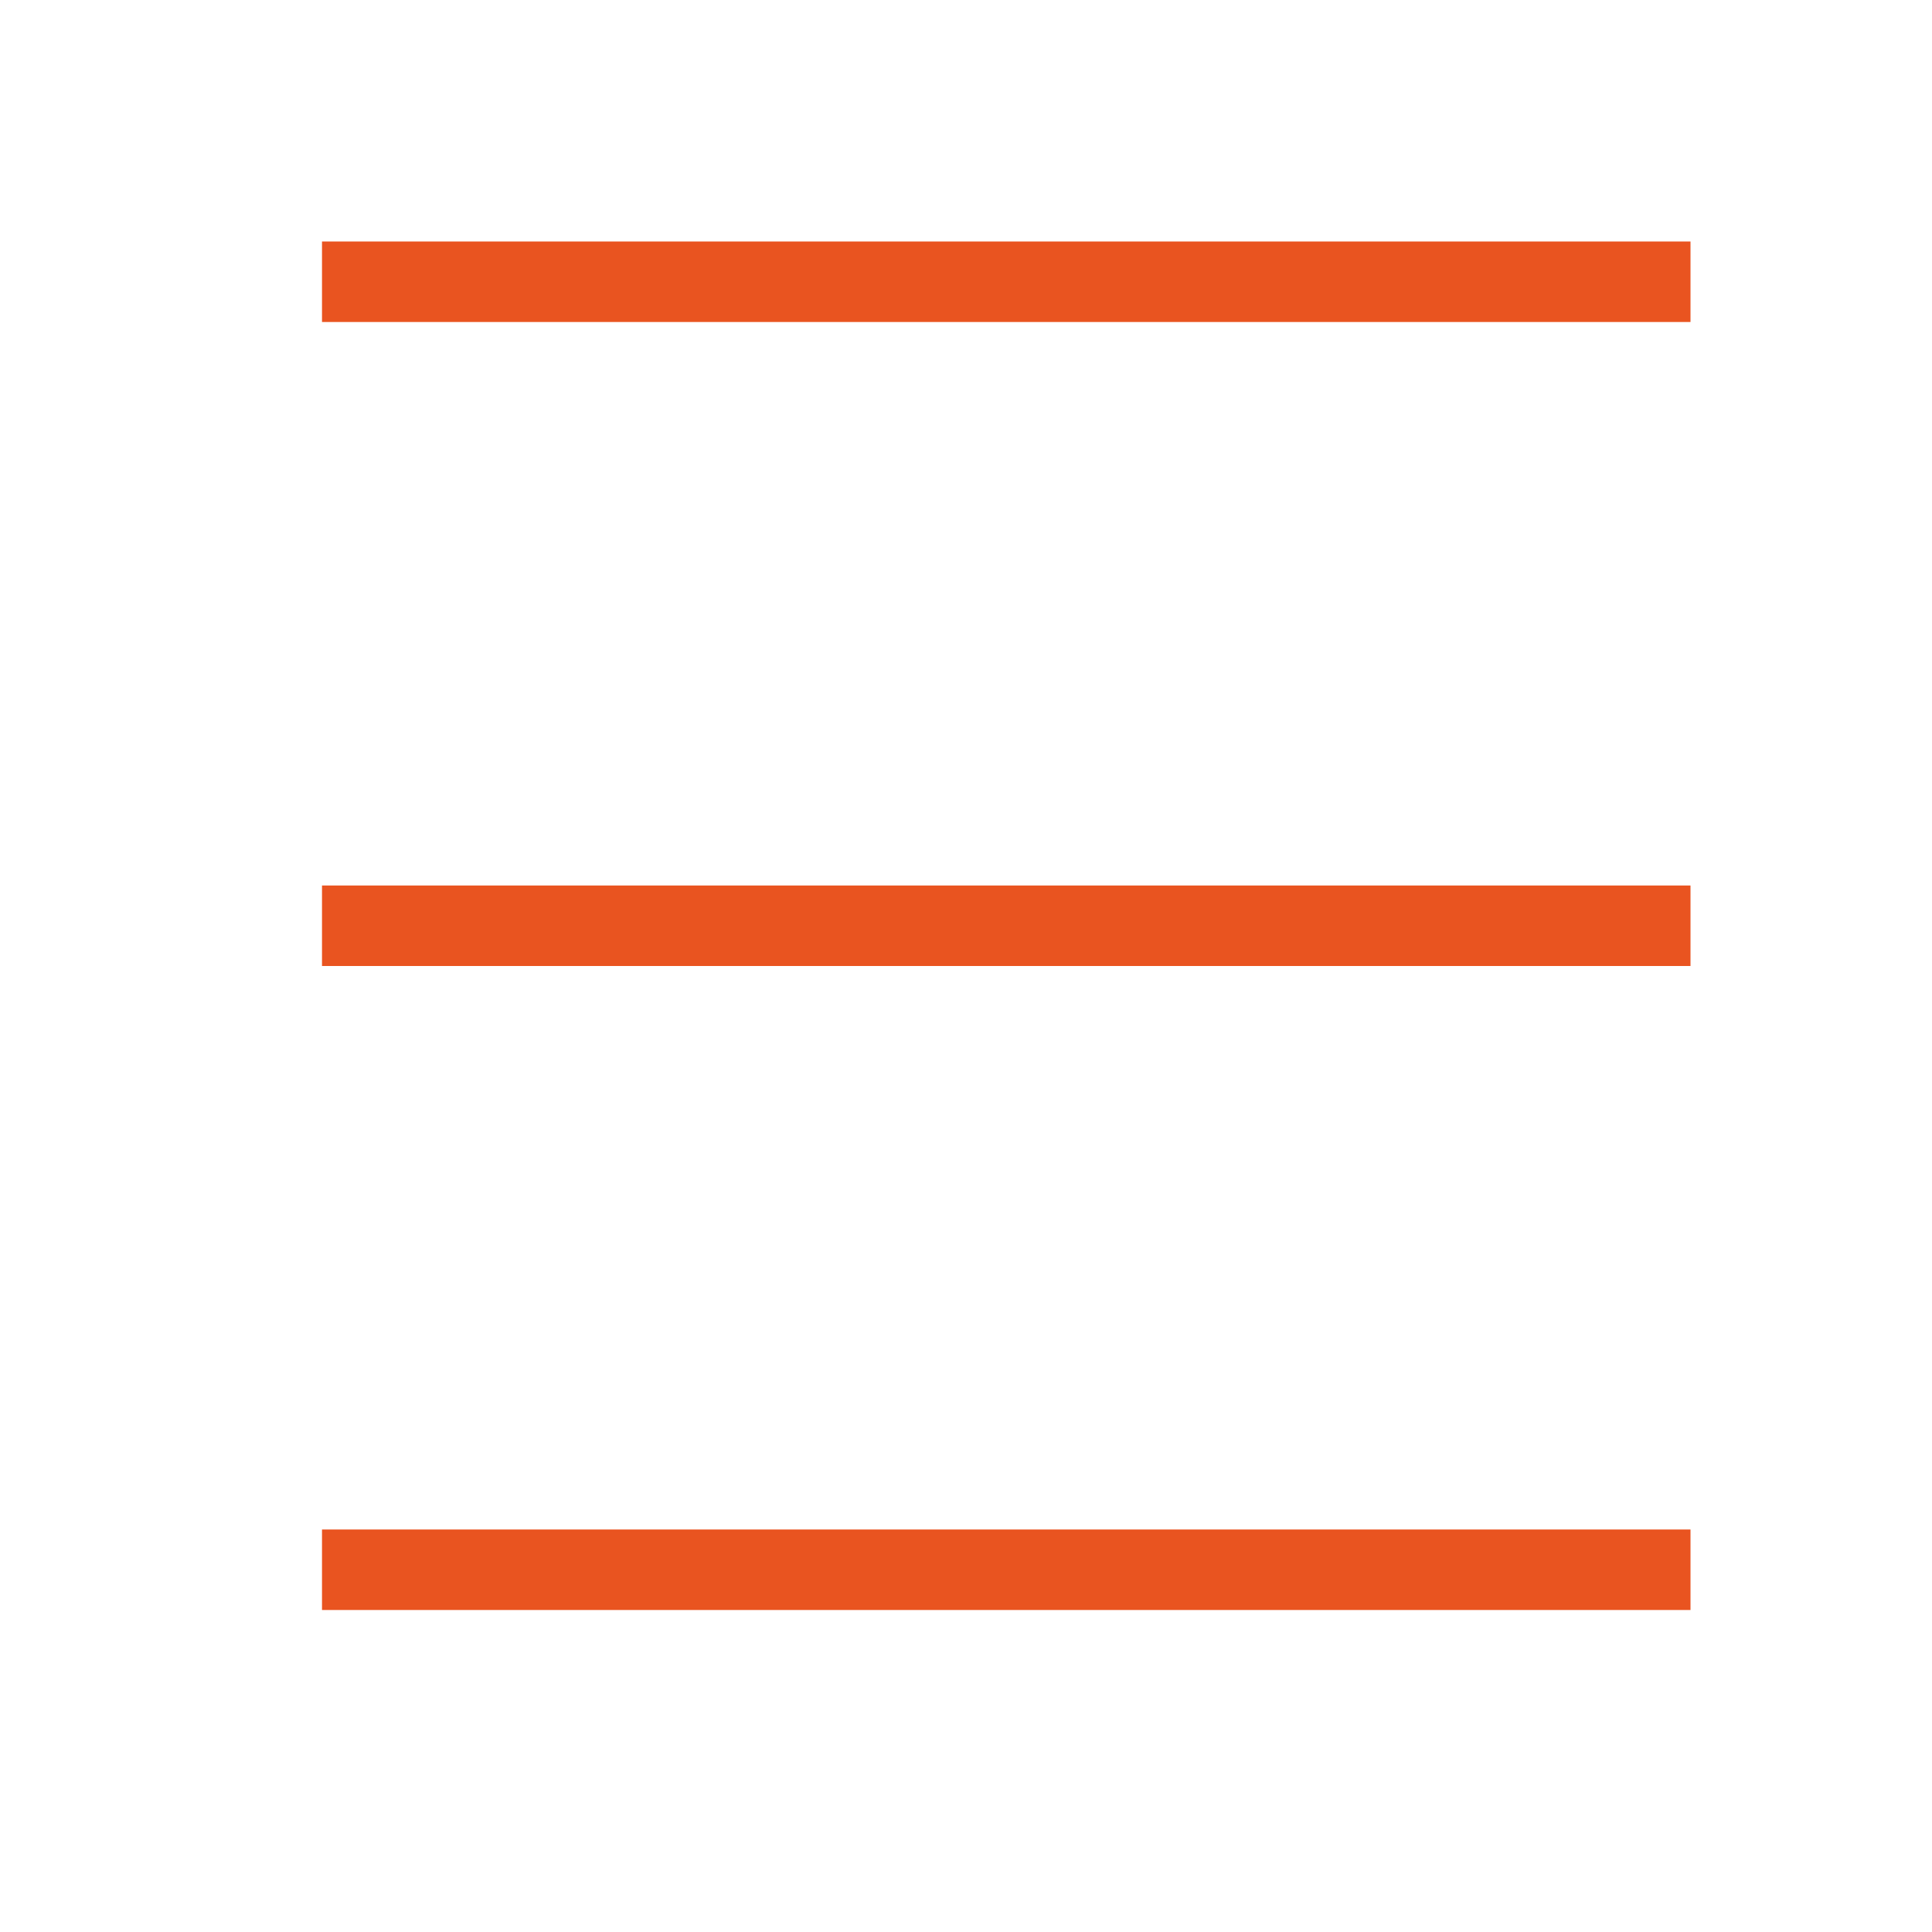
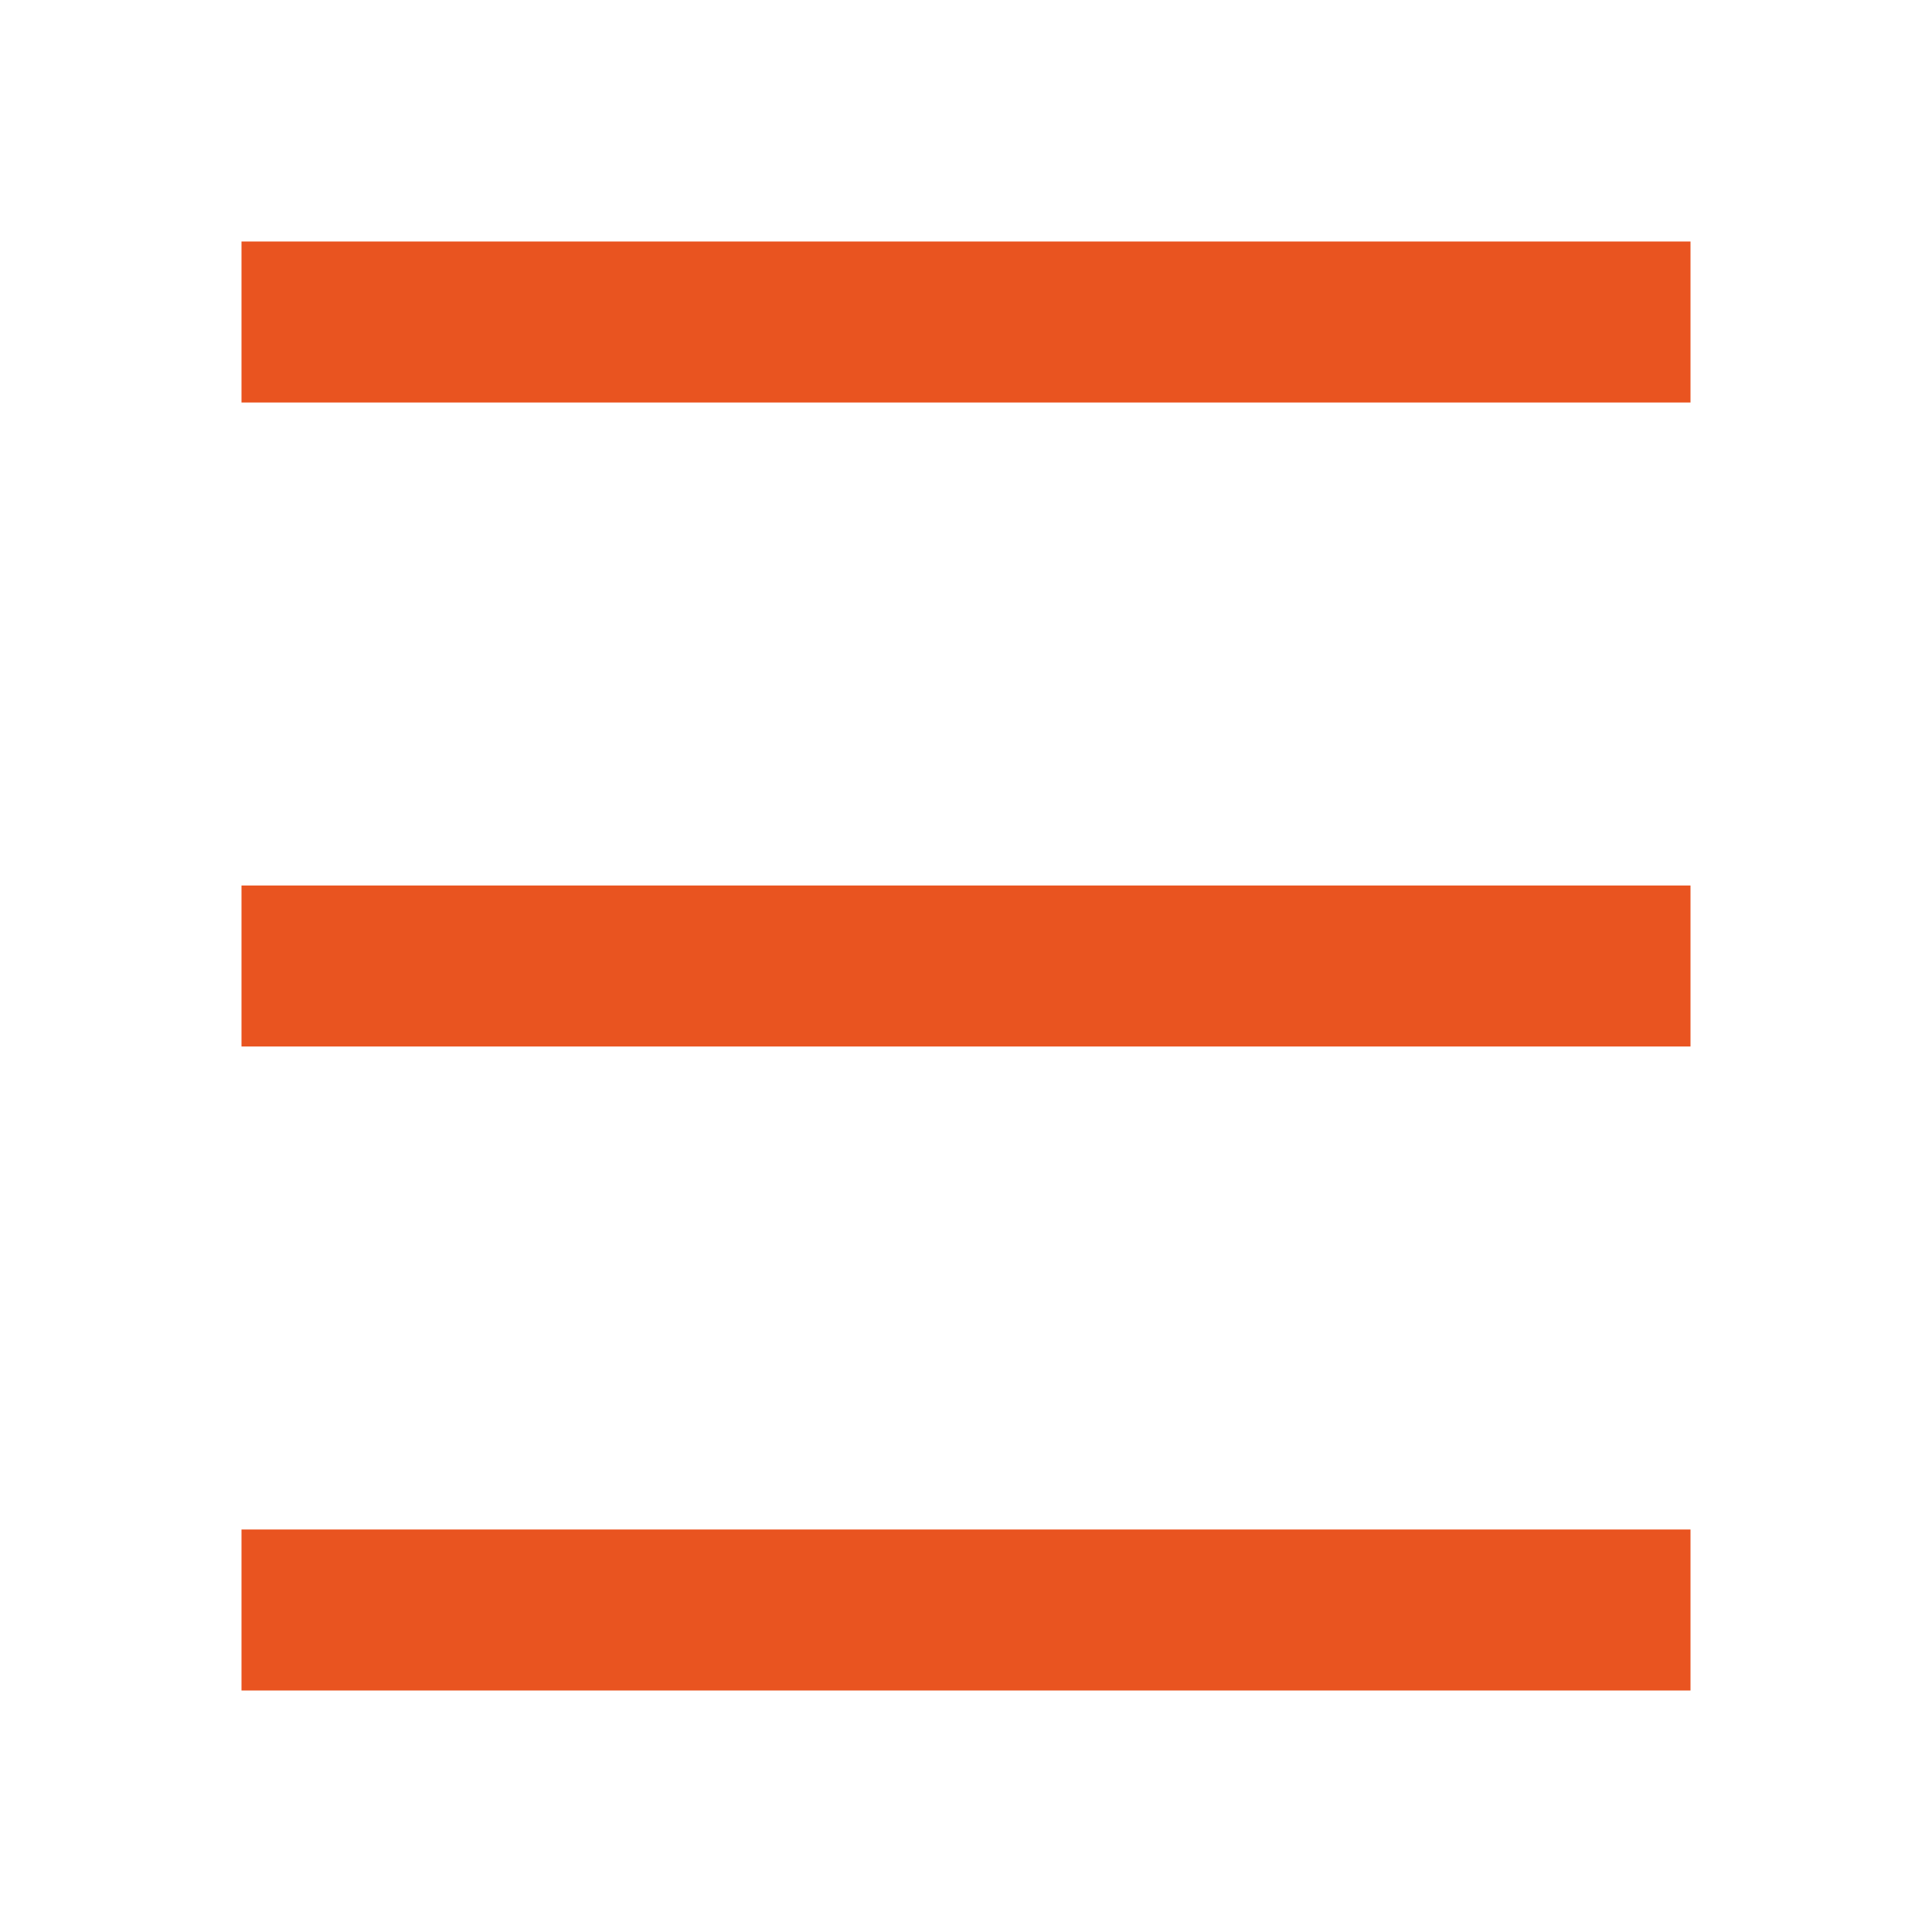
<svg xmlns="http://www.w3.org/2000/svg" viewBox="0 0 24 24">
-   <path d="M4 3v1h17V3zm0 8v1h17v-1zm0 8v1h17v-1z" fill="#e95420" />
+   <path d="M-21 3v1h17V3zm0 8v1h17v-1zm0 8v1h17v-1z" fill="#e95420" />
+   <path fill="#e95420" fill-rule="evenodd" d="M3 3h18v2H3zM3 11h18v2H3zM3 19h18v2H3z" />
</svg>
